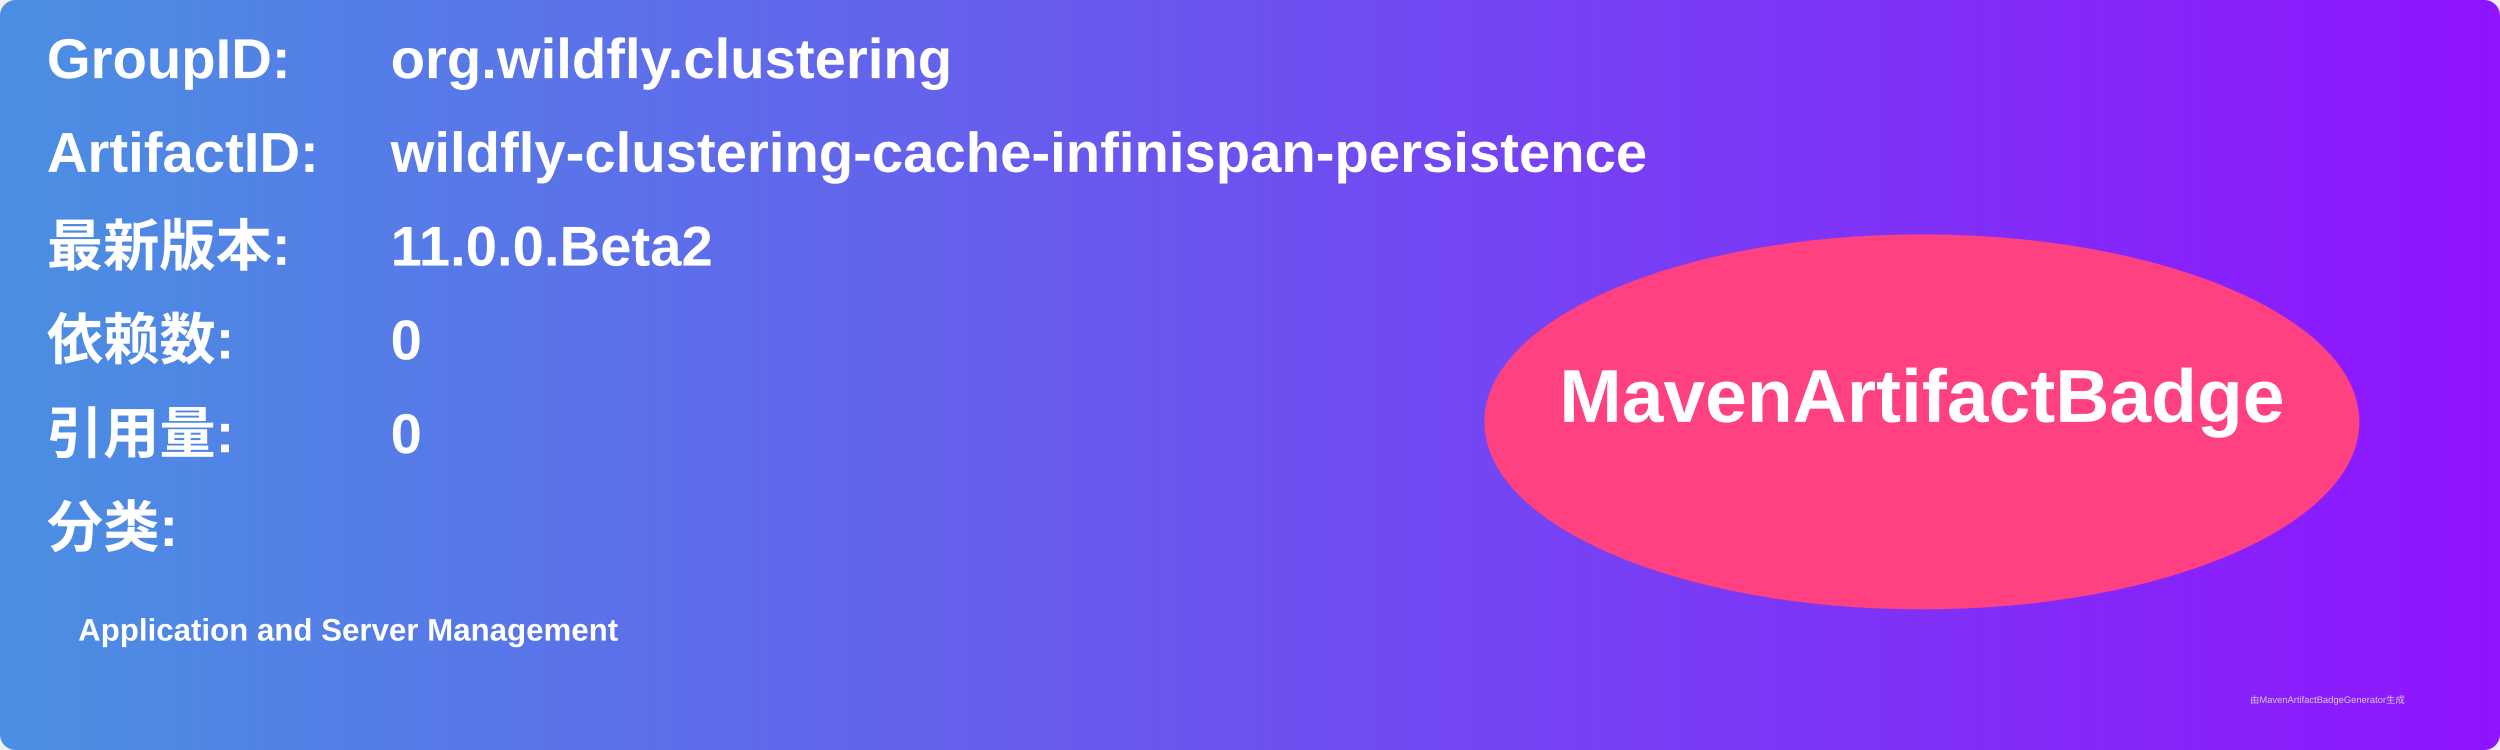
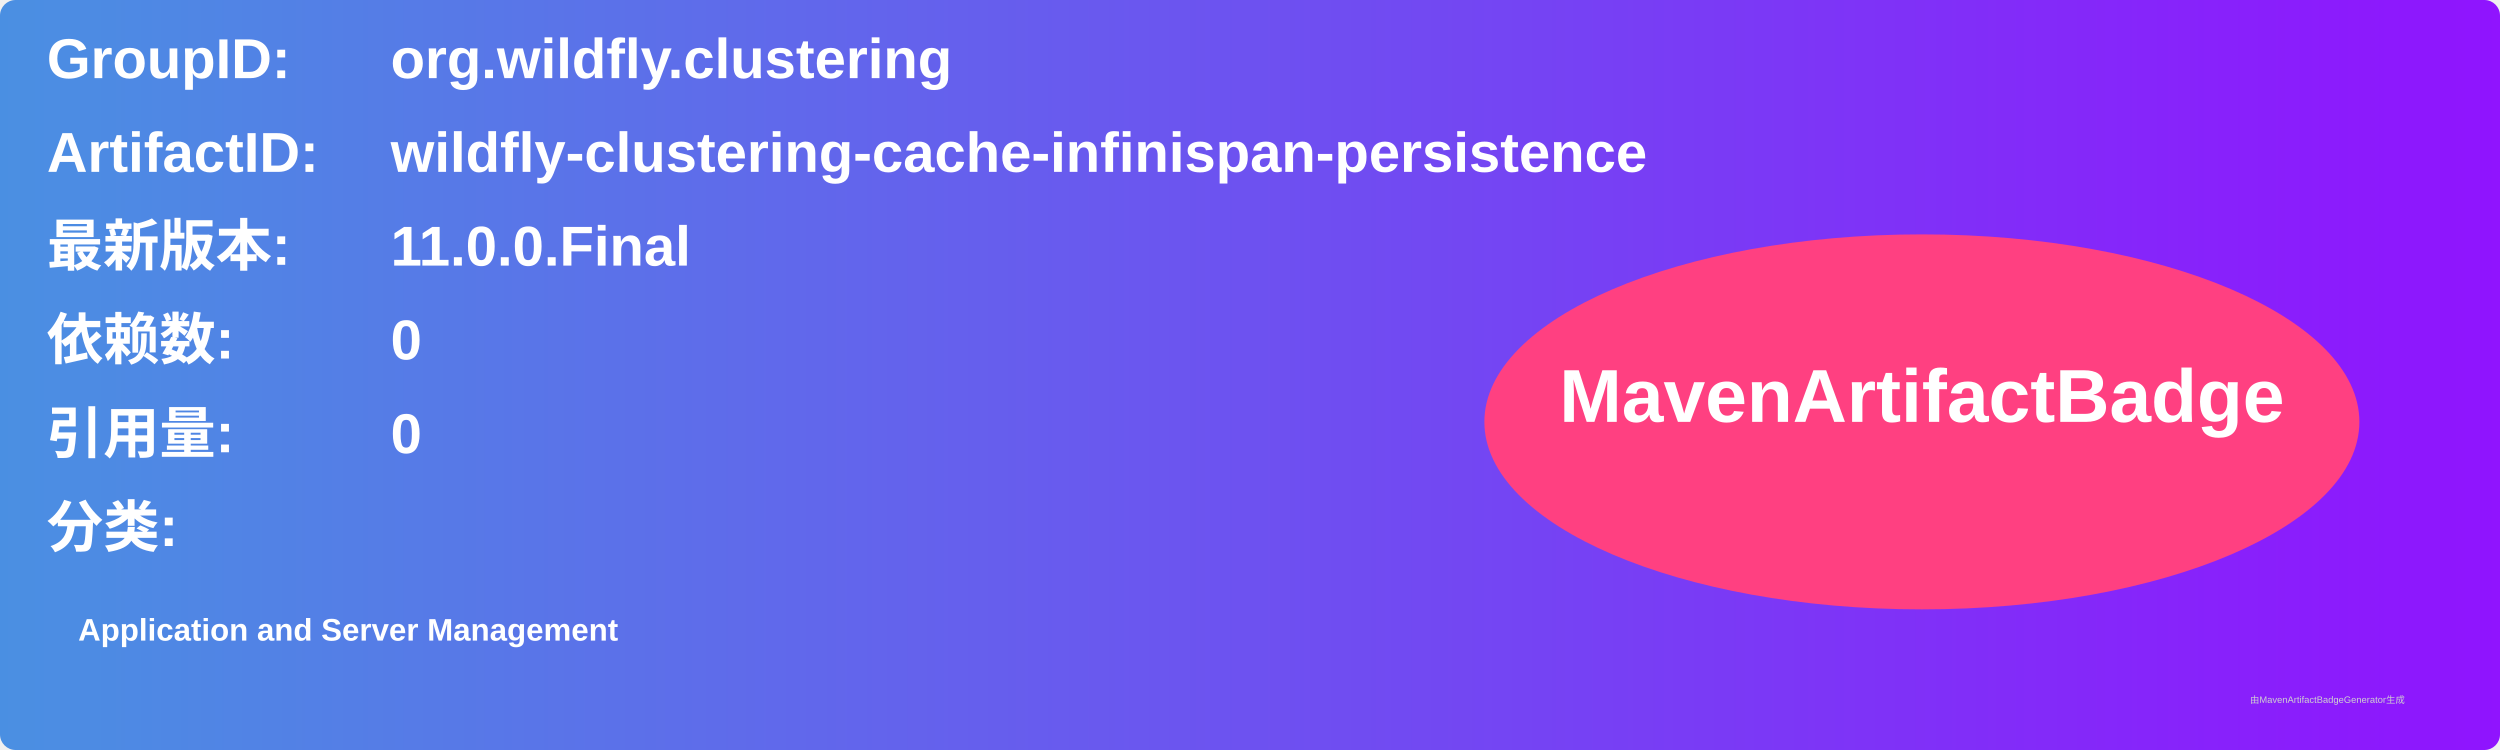
<svg xmlns="http://www.w3.org/2000/svg" width="800" height="240" viewBox="0 0 800 240">
  <linearGradient id="grad" x1="0%" y1="0%" x2="100%" y2="0%">
    <stop offset="0%" stop-color="#4a90e2" />
    <stop offset="100%" stop-color="#9013fe" />
  </linearGradient>
  <rect width="100%" height="100%" rx="5" ry="5" fill="url(#grad)" />
  <g transform="translate(15, 15)">
    <text x="0" y="10" font-family="Arial" font-size="18" fill="white" font-weight="bold" width="260">GroupID:</text>
    <text x="110" y="10" font-family="Arial" font-size="18" fill="white" font-weight="bold" width="460">org.wildfly.clustering</text>
    <text x="0" y="40" font-family="Arial" font-size="18" fill="white" font-weight="bold" width="260">ArtifactID:</text>
    <text x="110" y="40" font-family="Arial" font-size="18" fill="white" font-weight="bold" width="460">wildfly-clustering-cache-infinispan-persistence</text>
    <text x="0" y="70" font-family="Arial" font-size="18" fill="white" font-weight="bold">最新版本:</text>
    <text x="110" y="70" font-family="Arial" font-size="18" fill="white" font-weight="bold">
-       <tspan font-weight="bold">11.0.0.Beta2</tspan>
+       <tspan font-weight="bold">11.0.0.Final</tspan>
    </text>
    <text x="0" y="100" font-family="Arial" font-size="18" fill="white" font-weight="bold">依赖数: </text>
    <text x="110" y="100" font-family="Arial" font-size="18" fill="white">
      <tspan font-weight="bold">0</tspan>
    </text>
    <text x="0" y="130" font-family="Arial" font-size="18" fill="white" font-weight="bold">引用量: </text>
    <text x="110" y="130" font-family="Arial" font-size="18" fill="white">
      <tspan font-weight="bold">0</tspan>
    </text>
    <text x="0" y="160" font-family="Arial" font-size="18" fill="white" font-weight="bold">分类:</text>
    <text x="10" y="190" font-family="Arial" font-size="10" fill="white">
      <tspan font-weight="bold">Application and Server Management</tspan>
    </text>
    <ellipse cx="600" cy="120" rx="140" ry="60" fill="#ff4081" />
    <text x="600" y="120" text-anchor="middle" font-family="Arial" font-size="24" fill="white" font-weight="bold">MavenArtifactBadge</text>
  </g>
  <text x="720" y="225" font-family="Arial" font-size="3" fill="#d0d0d0">由MavenArtifactBadgeGenerator生成</text>
</svg>
